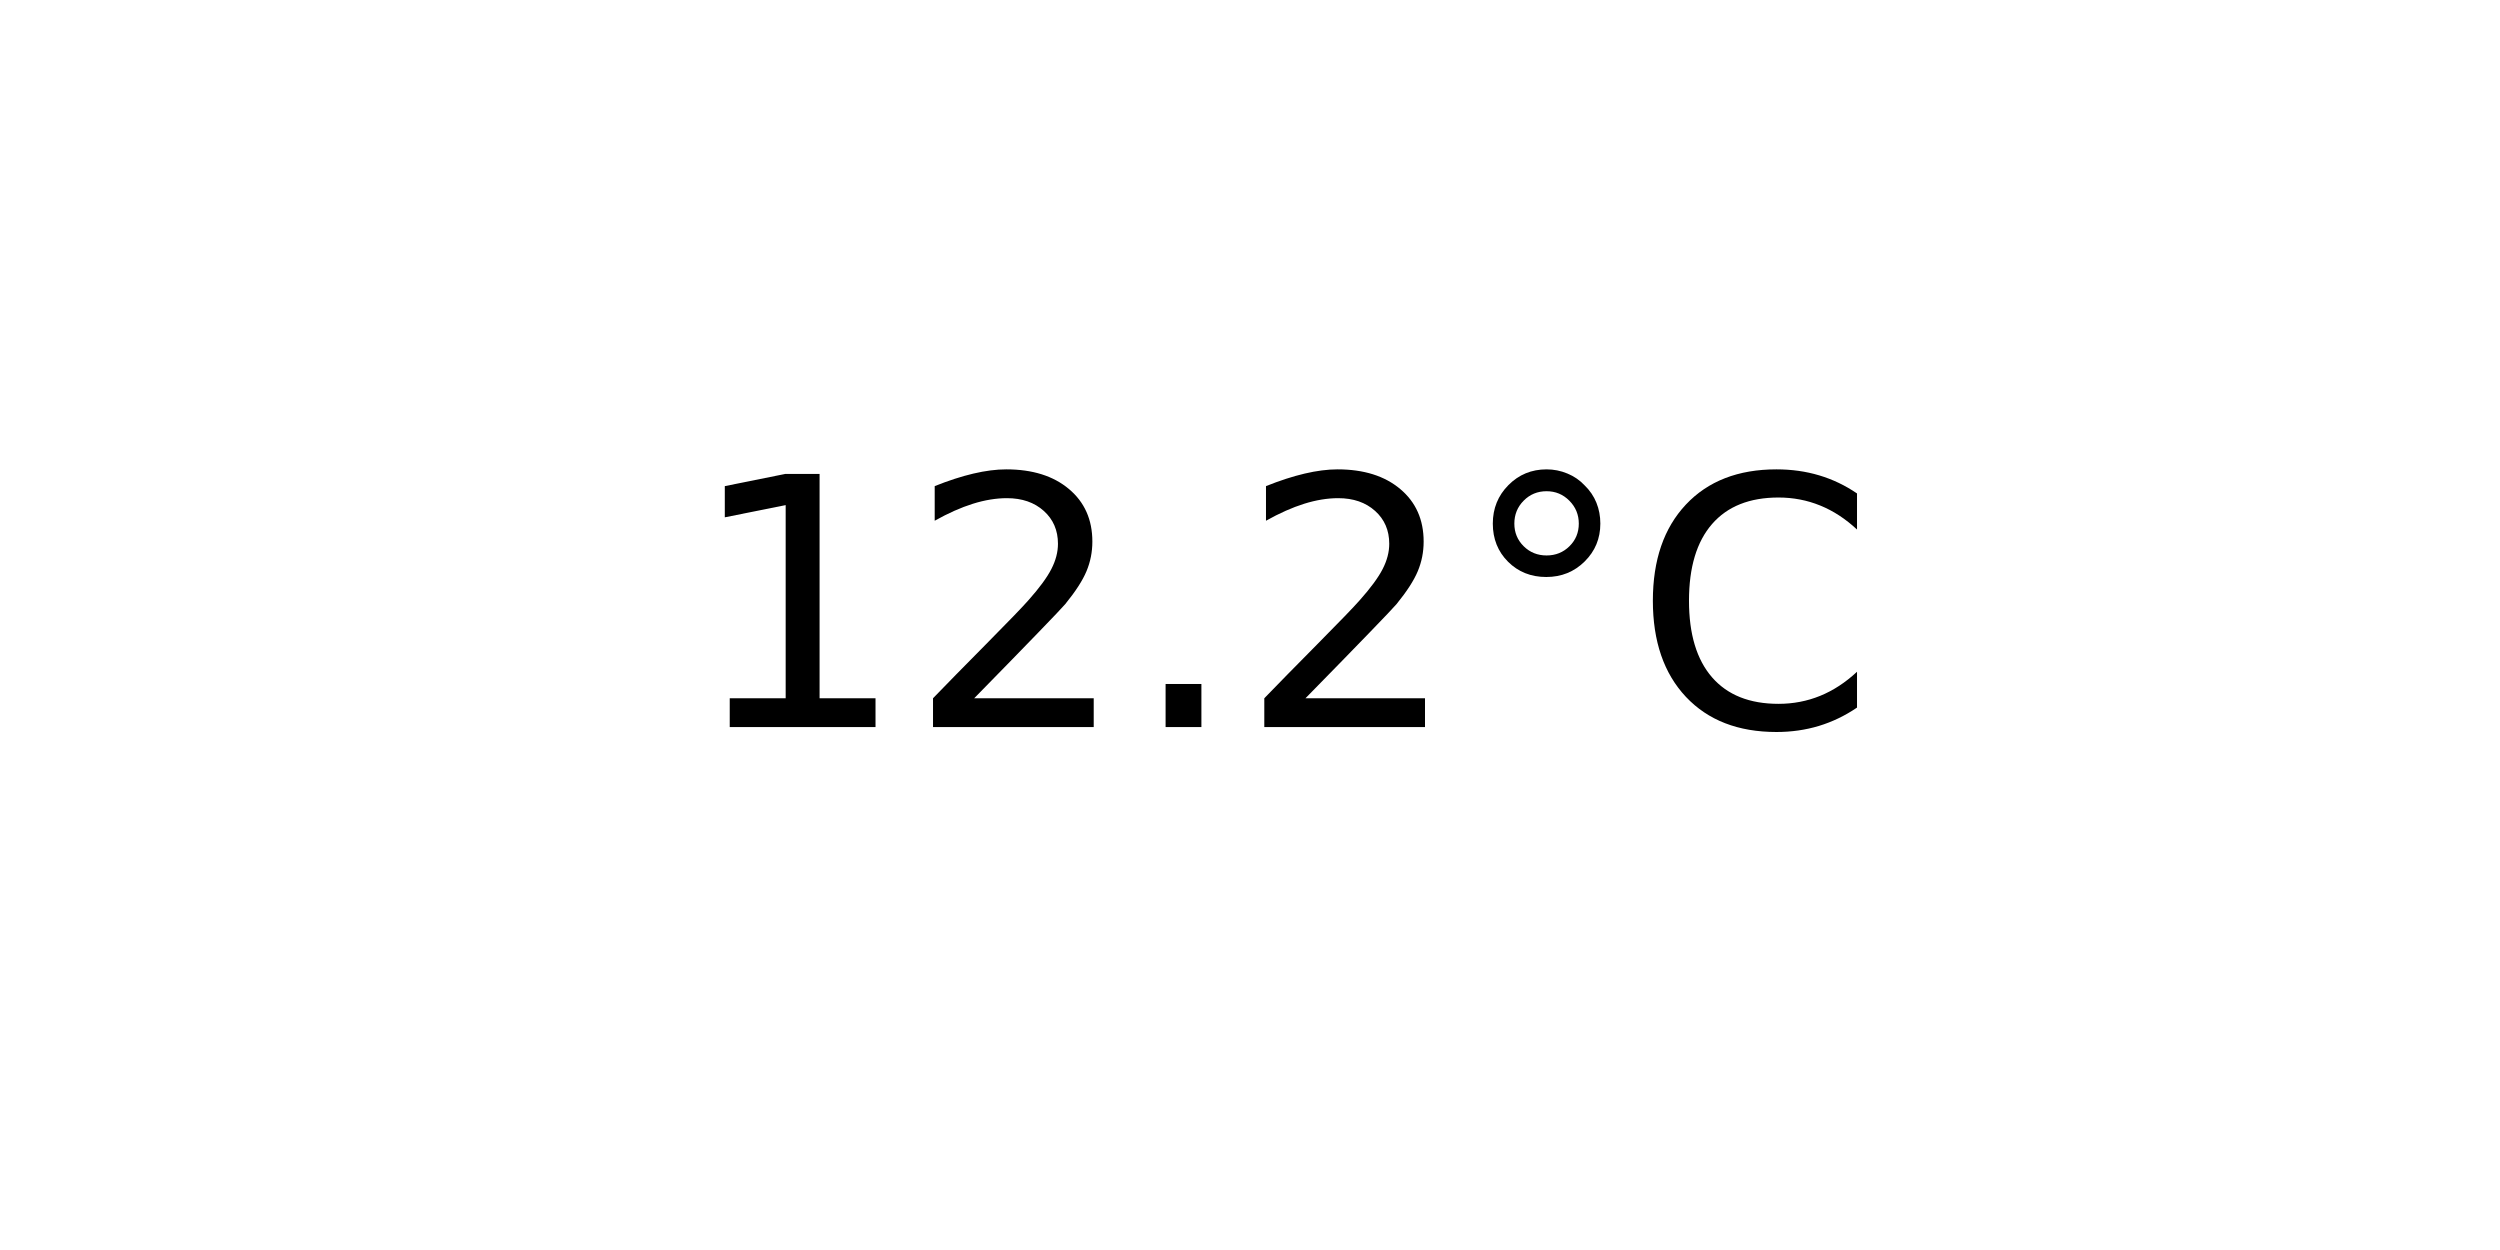
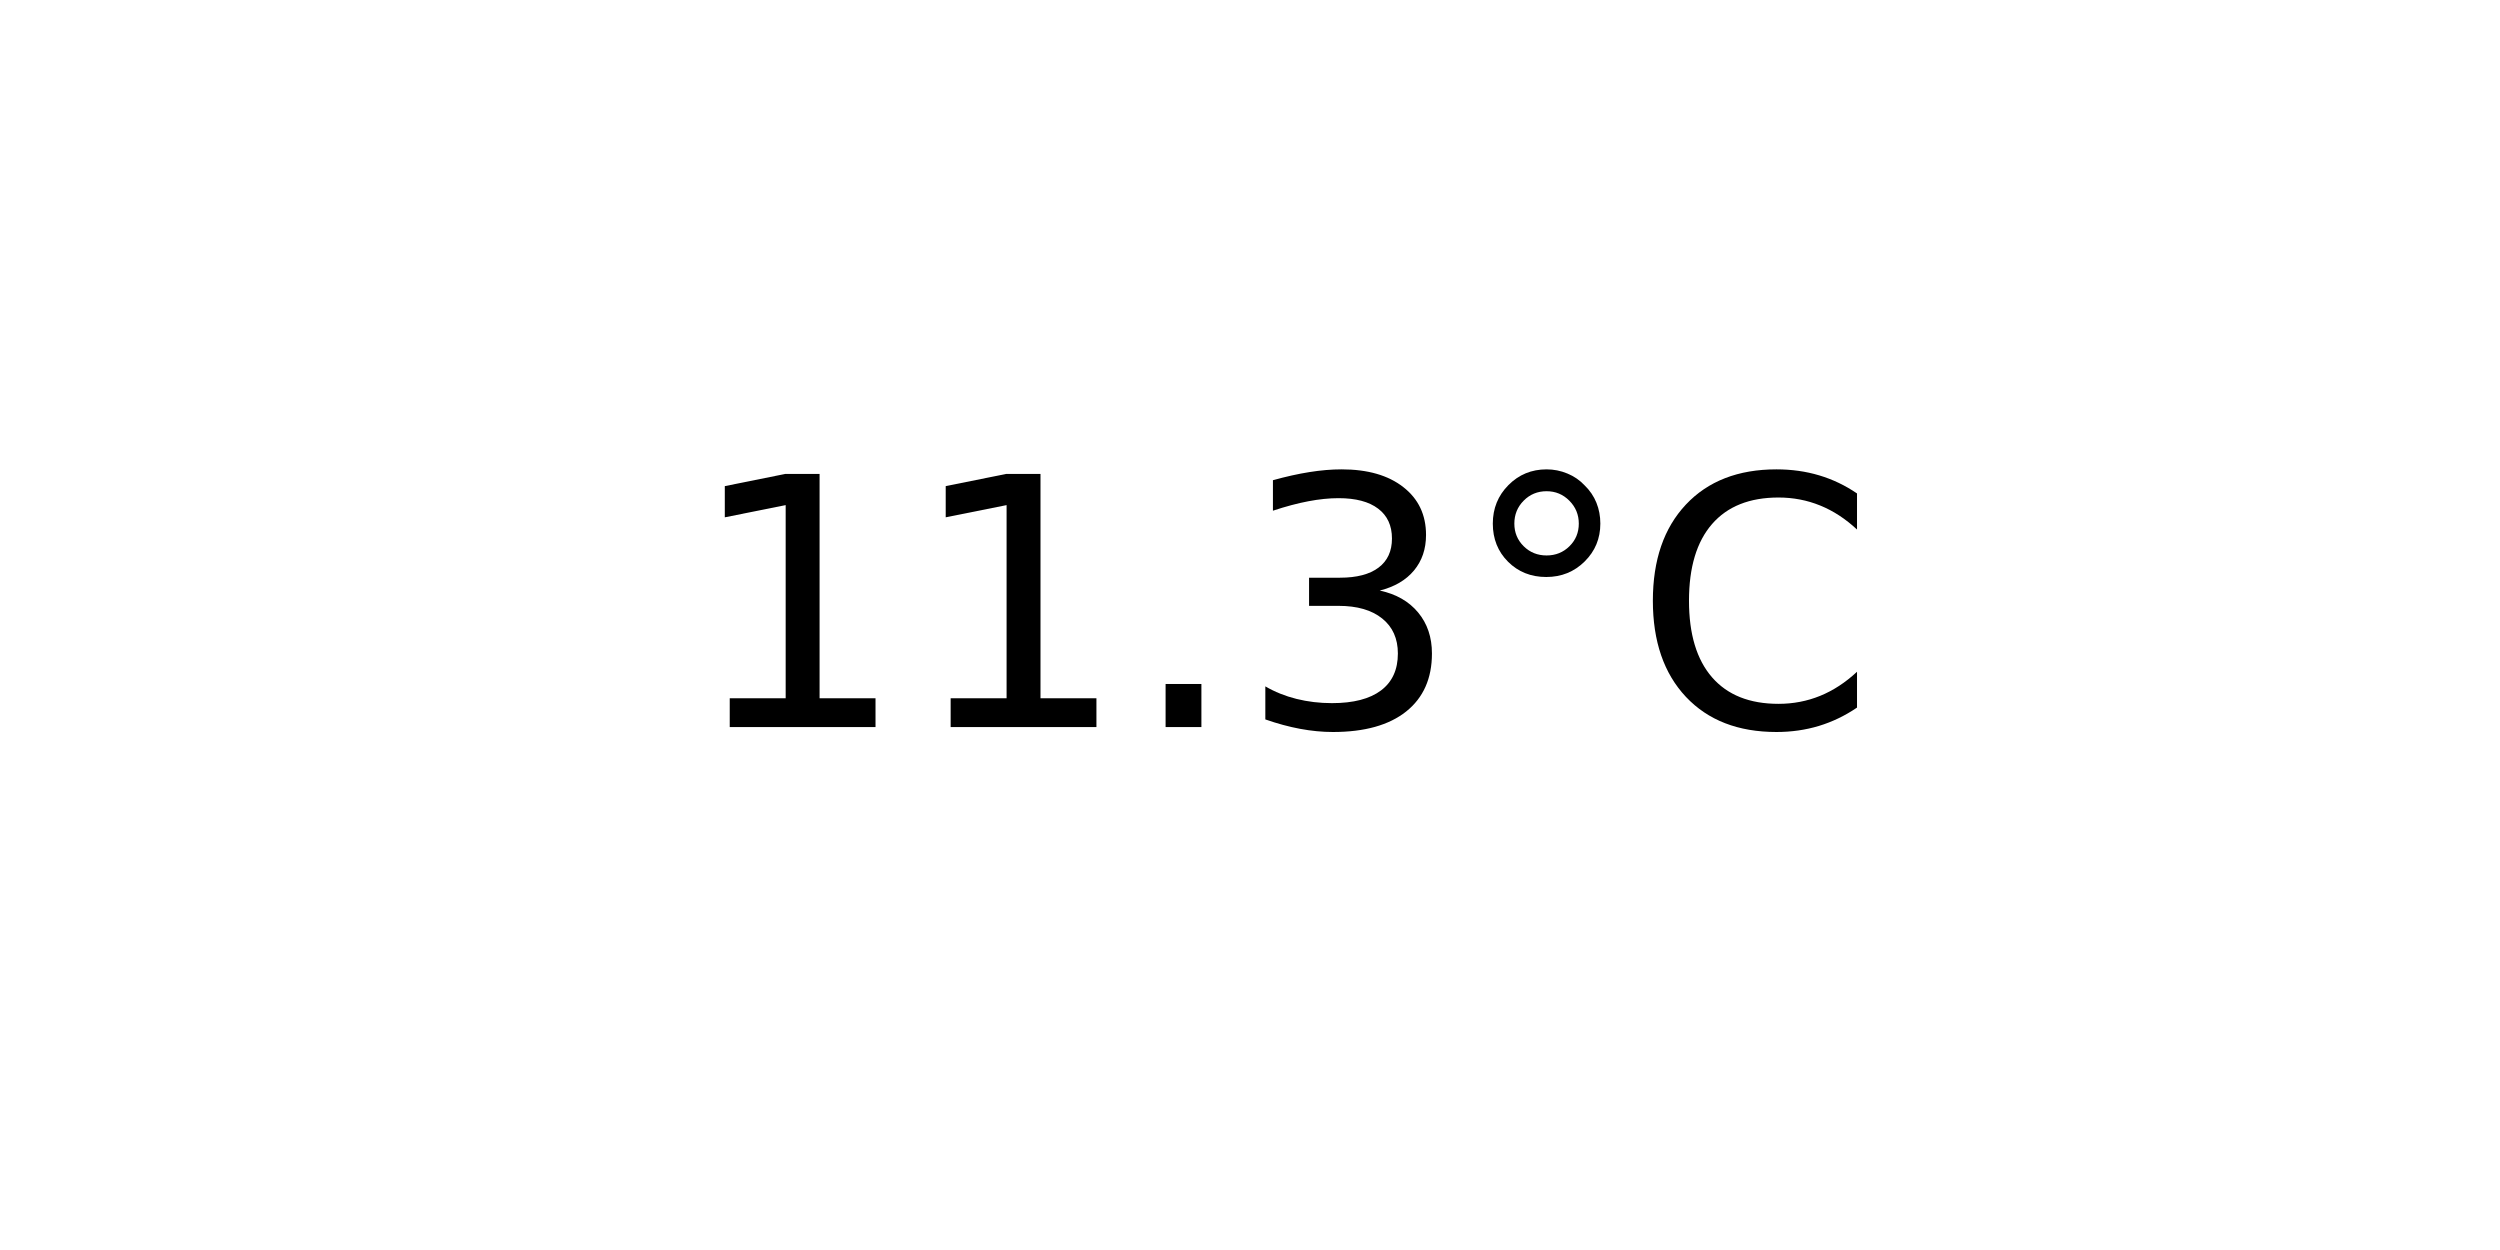
<svg xmlns="http://www.w3.org/2000/svg" xmlns:xlink="http://www.w3.org/1999/xlink" width="72pt" height="36pt" viewBox="0 0 72 36" version="1.1">
  <defs>
    <style type="text/css">*{stroke-linejoin: round; stroke-linecap: butt}</style>
  </defs>
  <g id="figure_1">
    <g id="axes_1">
      <g id="text_1">
        <g transform="translate(19.77578 20.93937) scale(0.1 -0.1)">
          <defs>
            <path id="DejaVuSans-31" d="M 794 531  L 1825 531  L 1825 4091  L 703 3866  L 703 4441  L 1819 4666  L 2450 4666  L 2450 531  L 3481 531  L 3481 0  L 794 0  L 794 531  z " transform="scale(0.015625)" />
-             <path id="DejaVuSans-32" d="M 1228 531  L 3431 531  L 3431 0  L 469 0  L 469 531  Q 828 903 1448 1529  Q 2069 2156 2228 2338  Q 2531 2678 2651 2914  Q 2772 3150 2772 3378  Q 2772 3750 2511 3984  Q 2250 4219 1831 4219  Q 1534 4219 1204 4116  Q 875 4013 500 3803  L 500 4441  Q 881 4594 1212 4672  Q 1544 4750 1819 4750  Q 2544 4750 2975 4387  Q 3406 4025 3406 3419  Q 3406 3131 3298 2873  Q 3191 2616 2906 2266  Q 2828 2175 2409 1742  Q 1991 1309 1228 531  z " transform="scale(0.015625)" />
            <path id="DejaVuSans-2e" d="M 684 794  L 1344 794  L 1344 0  L 684 0  L 684 794  z " transform="scale(0.015625)" />
+             <path id="DejaVuSans-33" d="M 2597 2516  Q 3050 2419 3304 2112  Q 3559 1806 3559 1356  Q 3559 666 3084 287  Q 2609 -91 1734 -91  Q 1441 -91 1130 -33  Q 819 25 488 141  L 488 750  Q 750 597 1062 519  Q 1375 441 1716 441  Q 2309 441 2620 675  Q 2931 909 2931 1356  Q 2931 1769 2642 2001  Q 2353 2234 1838 2234  L 1294 2234  L 1294 2753  L 1863 2753  Q 2328 2753 2575 2939  Q 2822 3125 2822 3475  Q 2822 3834 2567 4026  Q 2313 4219 1838 4219  Q 1578 4219 1281 4162  Q 984 4106 628 3988  L 628 4550  Q 988 4650 1302 4700  Q 1616 4750 1894 4750  Q 2613 4750 3031 4423  Q 3450 4097 3450 3541  Q 3450 3153 3228 2886  Q 3006 2619 2597 2516  z " transform="scale(0.015625)" />
            <path id="DejaVuSans-b0" d="M 1600 4347  Q 1350 4347 1178 4173  Q 1006 4000 1006 3750  Q 1006 3503 1178 3333  Q 1350 3163 1600 3163  Q 1850 3163 2022 3333  Q 2194 3503 2194 3750  Q 2194 3997 2020 4172  Q 1847 4347 1600 4347  z M 1600 4750  Q 1800 4750 1984 4673  Q 2169 4597 2303 4453  Q 2447 4313 2519 4134  Q 2591 3956 2591 3750  Q 2591 3338 2302 3052  Q 2013 2766 1594 2766  Q 1172 2766 890 3047  Q 609 3328 609 3750  Q 609 4169 896 4459  Q 1184 4750 1600 4750  z " transform="scale(0.015625)" />
            <path id="DejaVuSans-43" d="M 4122 4306  L 4122 3641  Q 3803 3938 3442 4084  Q 3081 4231 2675 4231  Q 1875 4231 1450 3742  Q 1025 3253 1025 2328  Q 1025 1406 1450 917  Q 1875 428 2675 428  Q 3081 428 3442 575  Q 3803 722 4122 1019  L 4122 359  Q 3791 134 3420 21  Q 3050 -91 2638 -91  Q 1578 -91 968 557  Q 359 1206 359 2328  Q 359 3453 968 4101  Q 1578 4750 2638 4750  Q 3056 4750 3426 4639  Q 3797 4528 4122 4306  z " transform="scale(0.015625)" />
          </defs>
          <use xlink:href="#DejaVuSans-31" />
-           <use xlink:href="#DejaVuSans-32" x="63.623" />
+           <use xlink:href="#DejaVuSans-31" x="63.623" />
          <use xlink:href="#DejaVuSans-2e" x="127.246" />
-           <use xlink:href="#DejaVuSans-32" x="159.033" />
+           <use xlink:href="#DejaVuSans-33" x="159.033" />
          <use xlink:href="#DejaVuSans-b0" x="222.656" />
          <use xlink:href="#DejaVuSans-43" x="272.656" />
        </g>
      </g>
    </g>
  </g>
</svg>
